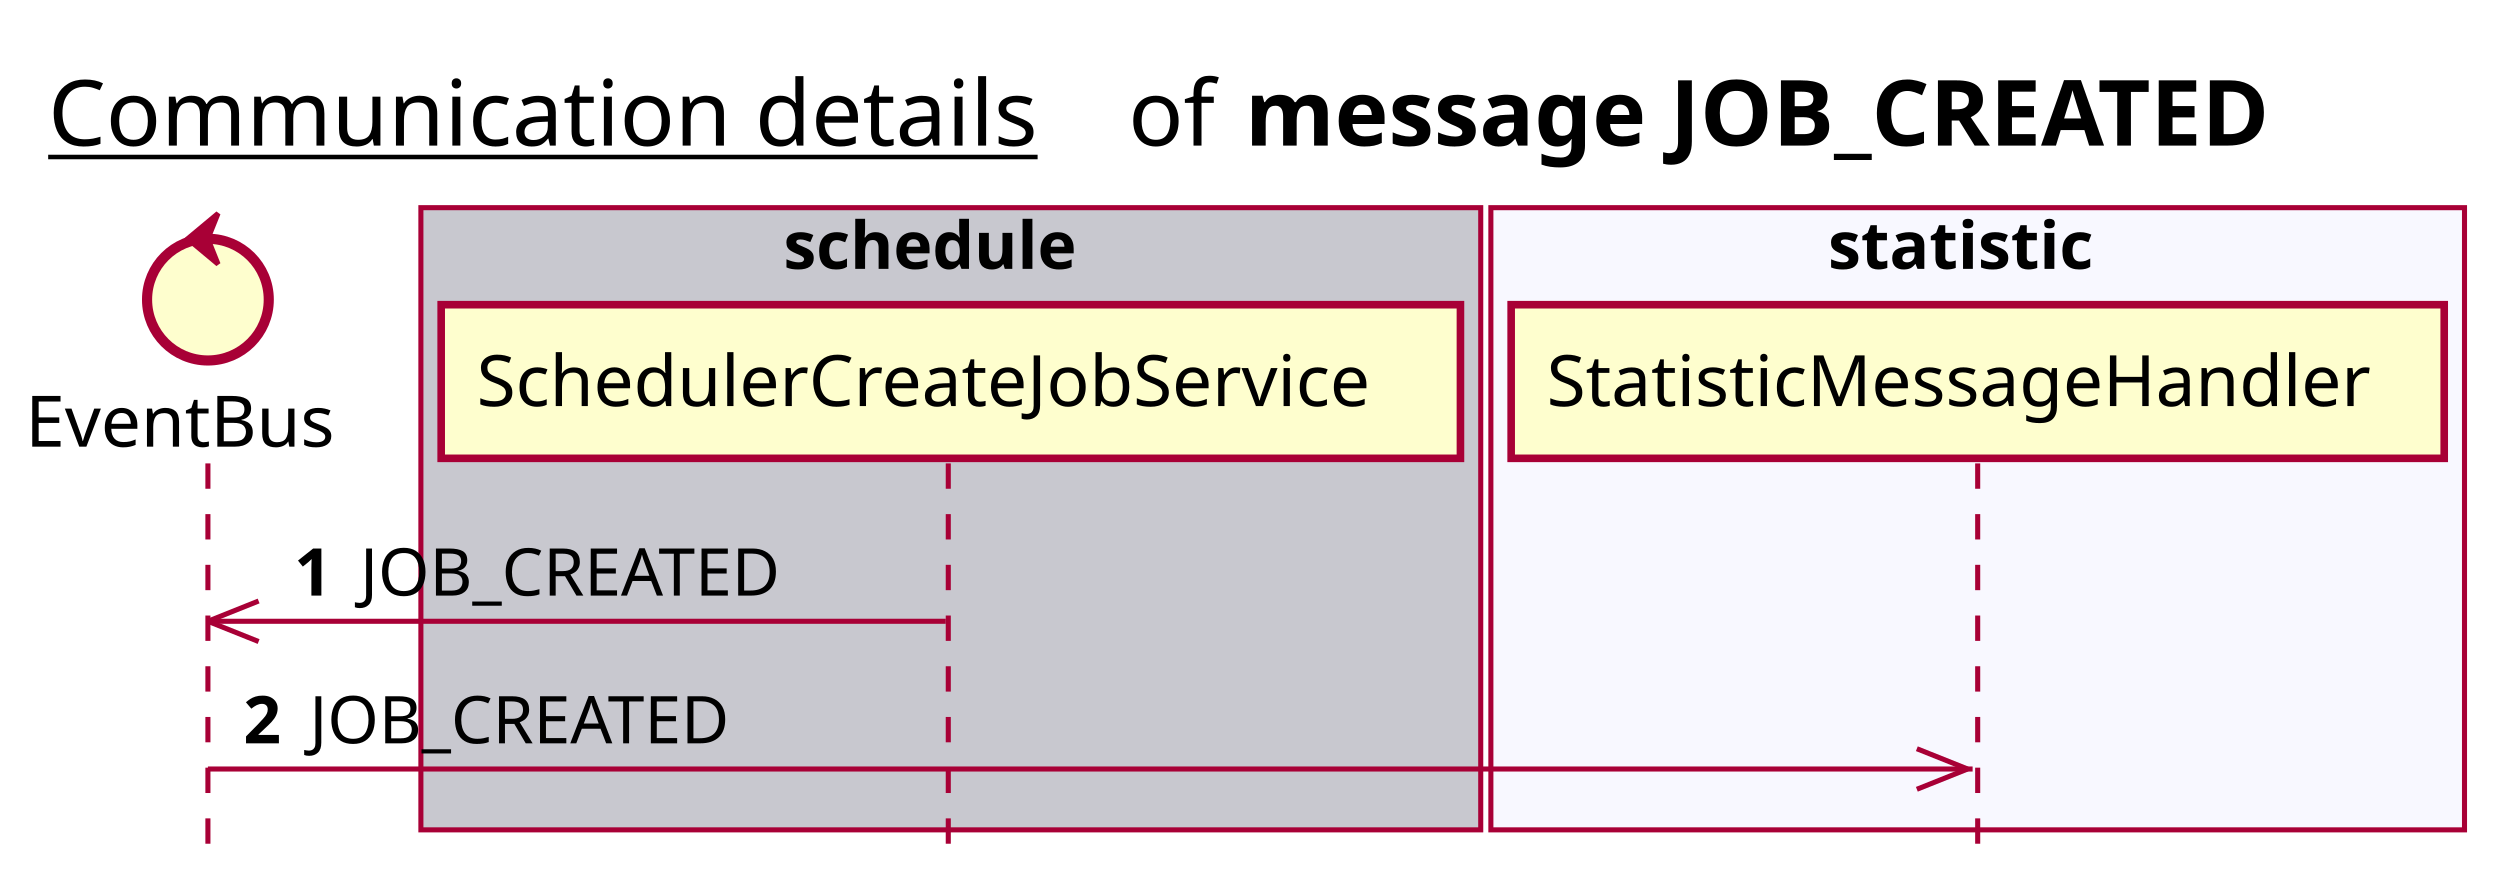
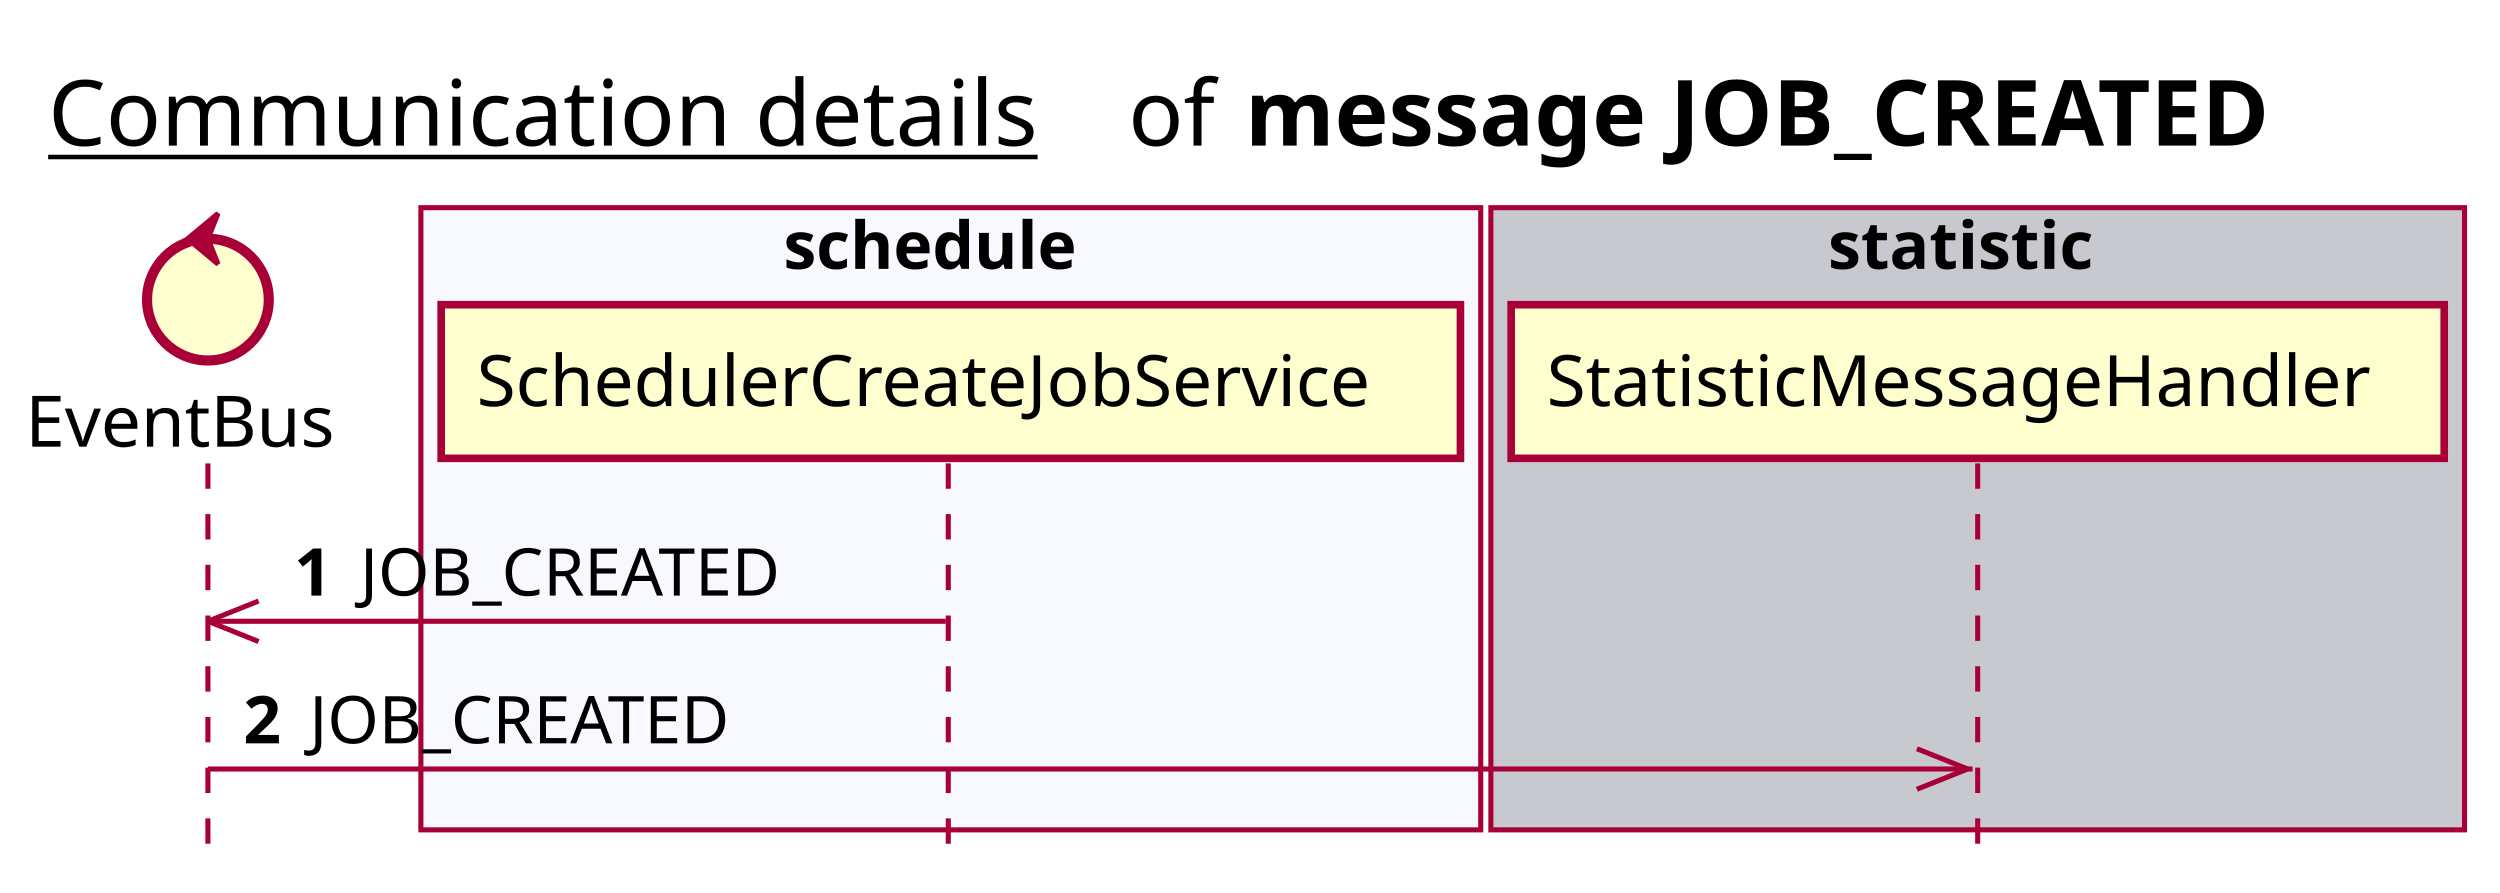
<svg xmlns="http://www.w3.org/2000/svg" contentScriptType="application/ecmascript" contentStyleType="text/css" height="176px" preserveAspectRatio="none" style="width:493px;height:176px;background:#FFFFFF;" version="1.1" viewBox="0 0 493 176" width="493px" zoomAndPan="magnify">
  <defs />
  <g>
    <text fill="#000000" font-family="sans-serif" font-size="18" lengthAdjust="spacing" text-decoration="underline" textLength="201" x="9.5" y="28.708">Communication details</text>
    <text fill="#000000" font-family="sans-serif" font-size="18" lengthAdjust="spacing" textLength="17" x="222.5" y="28.708">of</text>
    <text fill="#000000" font-family="sans-serif" font-size="18" font-weight="bold" lengthAdjust="spacing" textLength="232" x="245.5" y="28.708">message JOB_CREATED</text>
-     <rect fill="#C8C8CF" height="122.695" style="stroke:#A80036;stroke-width:1.0;" width="209" x="83" y="40.953" />
+     <rect fill="#F8F8FF" height="122.695" style="stroke:#A80036;stroke-width:1.0;" width="209" x="83" y="40.953" />
    <text fill="#000000" font-family="sans-serif" font-size="13" font-weight="bold" lengthAdjust="spacing" textLength="66" x="154.5" y="53.02">schedule</text>
-     <rect fill="#F8F8FF" height="122.695" style="stroke:#A80036;stroke-width:1.0;" width="192" x="294" y="40.953" />
+     <rect fill="#C8C8CF" height="122.695" style="stroke:#A80036;stroke-width:1.0;" width="192" x="294" y="40.953" />
    <text fill="#000000" font-family="sans-serif" font-size="13" font-weight="bold" lengthAdjust="spacing" textLength="59" x="360.5" y="53.02">statistic</text>
    <line style="stroke:#A80036;stroke-width:1.0;stroke-dasharray:5.0,5.0;" x1="41" x2="41" y1="91.383" y2="169.648" />
    <line style="stroke:#A80036;stroke-width:1.0;stroke-dasharray:5.0,5.0;" x1="187" x2="187" y1="91.383" y2="169.648" />
    <line style="stroke:#A80036;stroke-width:1.0;stroke-dasharray:5.0,5.0;" x1="390" x2="390" y1="91.383" y2="169.648" />
    <text fill="#000000" font-family="sans-serif" font-size="14" lengthAdjust="spacing" textLength="66" x="5" y="88.081">EventBus</text>
    <ellipse cx="41" cy="59.086" fill="#FEFECE" rx="12" ry="12" style="stroke:#A80036;stroke-width:2.0;" />
    <polygon fill="#A80036" points="37,47.086,43,42.086,41,47.086,43,52.086,37,47.086" style="stroke:#A80036;stroke-width:1.0;" />
    <rect fill="#FEFECE" height="30.297" style="stroke:#A80036;stroke-width:1.5;" width="201" x="87" y="60.086" />
    <text fill="#000000" font-family="sans-serif" font-size="14" lengthAdjust="spacing" textLength="187" x="94" y="80.081">SchedulerCreateJobService</text>
    <rect fill="#FEFECE" height="30.297" style="stroke:#A80036;stroke-width:1.5;" width="184" x="298" y="60.086" />
    <text fill="#000000" font-family="sans-serif" font-size="14" lengthAdjust="spacing" textLength="170" x="305" y="80.081">StatisticMessageHandler</text>
    <line style="stroke:#A80036;stroke-width:1.0;" x1="41" x2="51" y1="122.516" y2="118.516" />
    <line style="stroke:#A80036;stroke-width:1.0;" x1="41" x2="51" y1="122.516" y2="126.516" />
    <line style="stroke:#A80036;stroke-width:1.0;" x1="41" x2="186.5" y1="122.516" y2="122.516" />
    <text fill="#000000" font-family="sans-serif" font-size="13" font-weight="bold" lengthAdjust="spacing" textLength="9" x="58" y="117.45">1</text>
    <text fill="#000000" font-family="sans-serif" font-size="13" lengthAdjust="spacing" textLength="88" x="71" y="117.45">JOB_CREATED</text>
    <line style="stroke:#A80036;stroke-width:1.0;" x1="388" x2="378" y1="151.648" y2="147.648" />
    <line style="stroke:#A80036;stroke-width:1.0;" x1="388" x2="378" y1="151.648" y2="155.648" />
    <line style="stroke:#A80036;stroke-width:1.0;" x1="41" x2="389" y1="151.648" y2="151.648" />
    <text fill="#000000" font-family="sans-serif" font-size="13" font-weight="bold" lengthAdjust="spacing" textLength="9" x="48" y="146.583">2</text>
    <text fill="#000000" font-family="sans-serif" font-size="13" lengthAdjust="spacing" textLength="88" x="61" y="146.583">JOB_CREATED</text>
  </g>
</svg>
